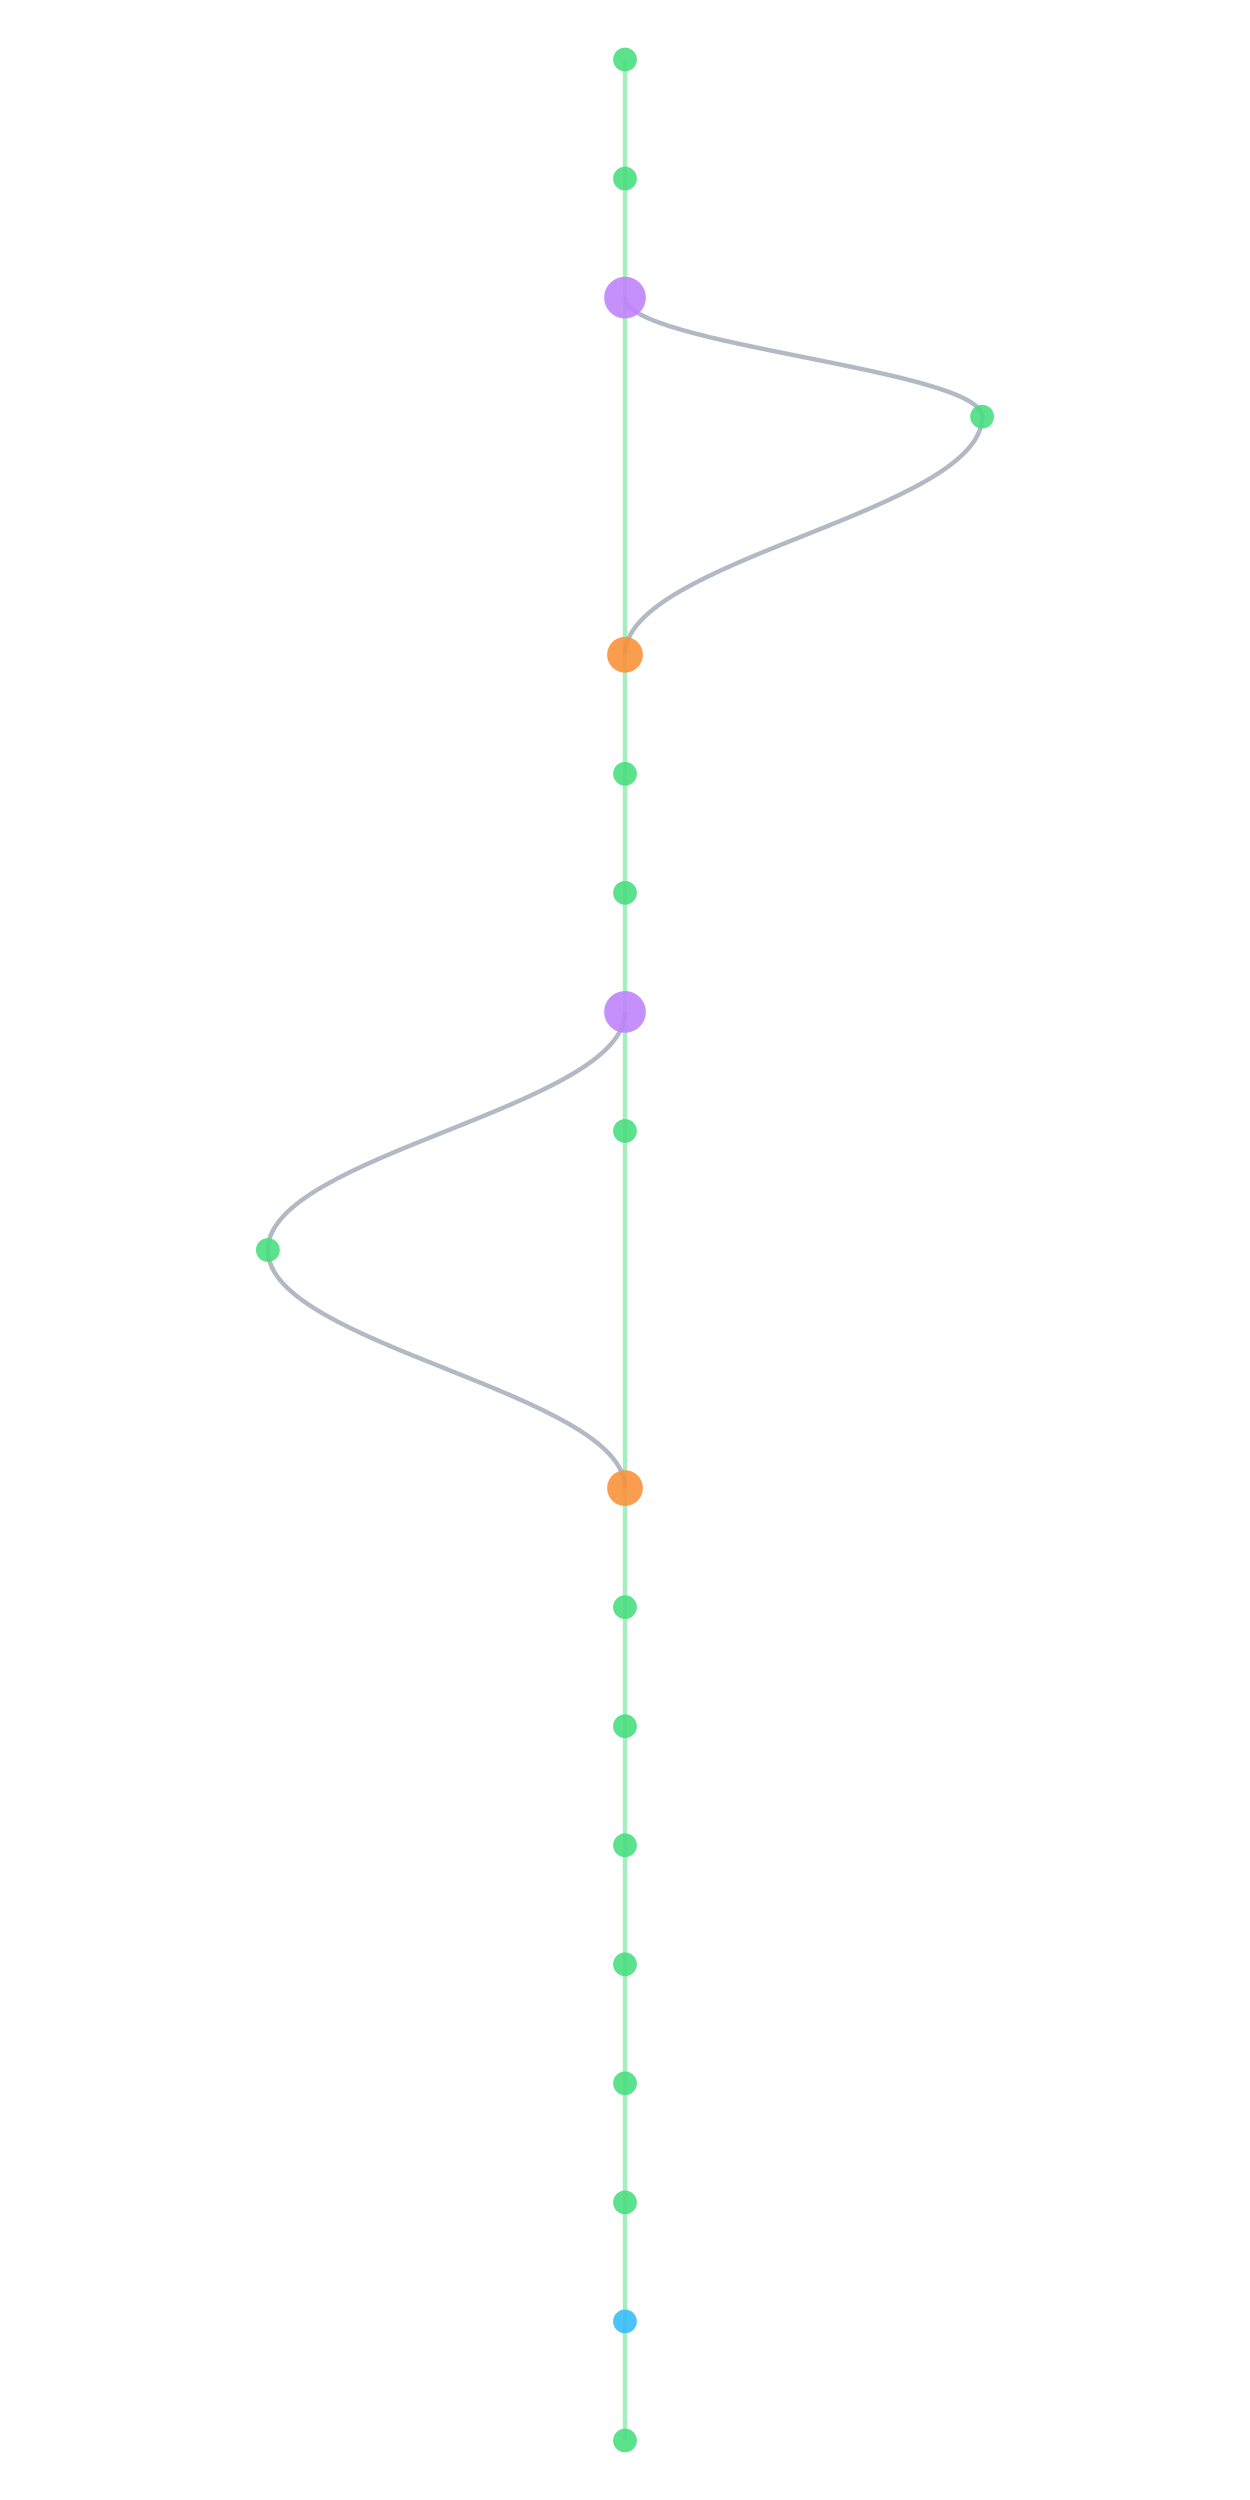
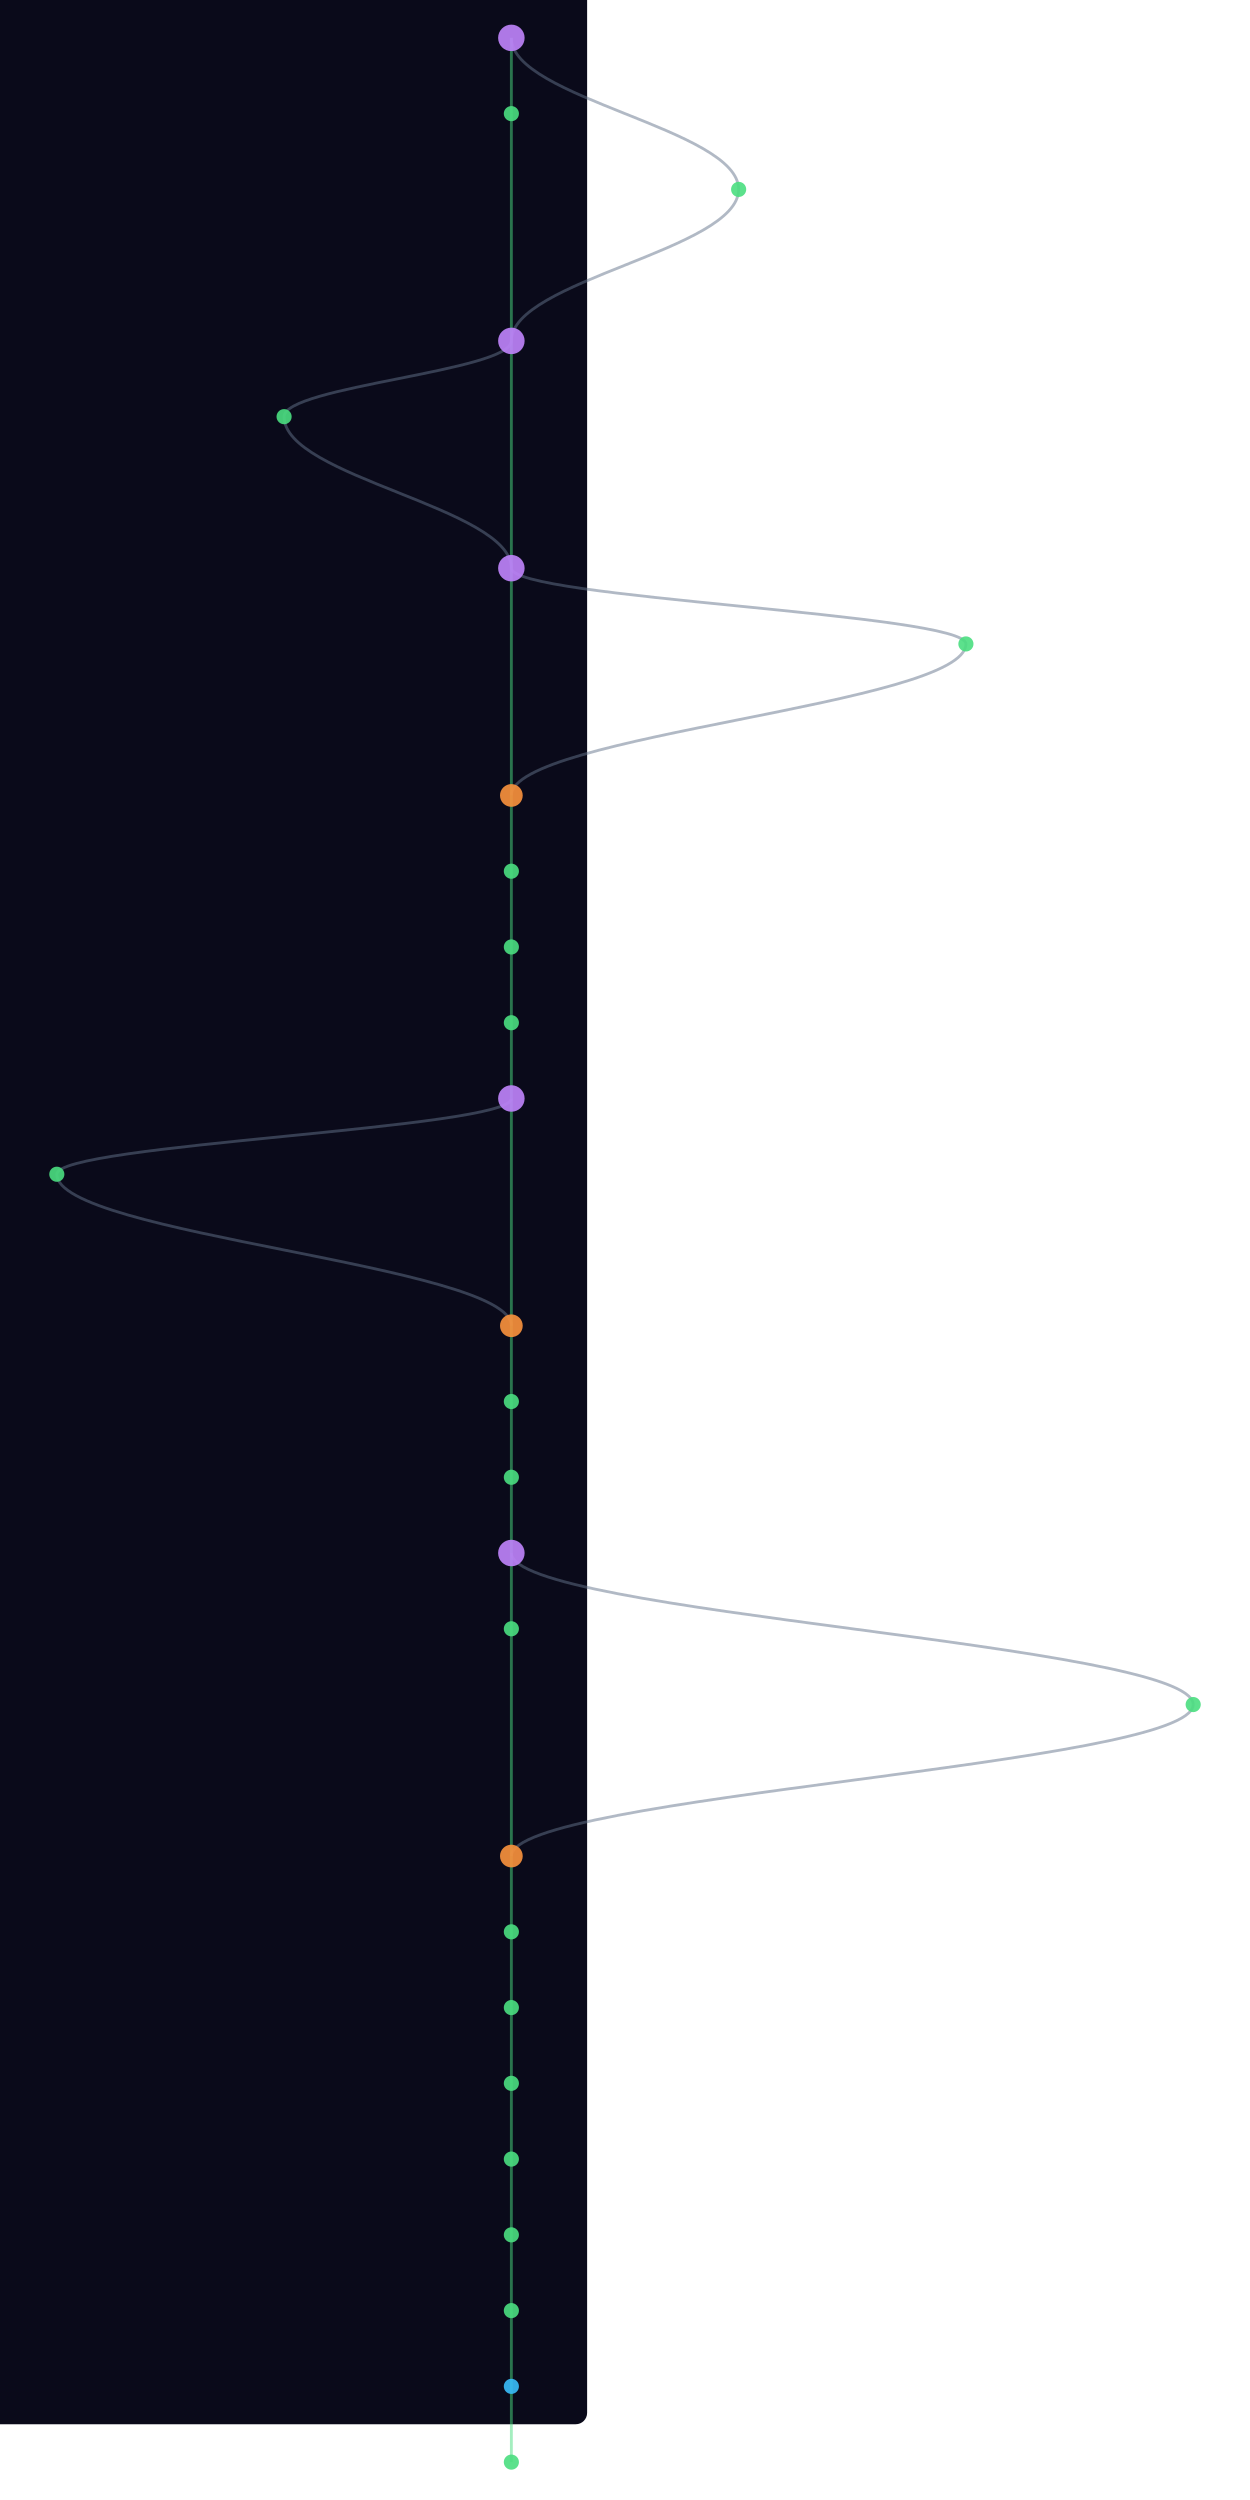
- <svg xmlns="http://www.w3.org/2000/svg" width="300" height="600" viewBox="460 40 280 840">
+ <svg xmlns="http://www.w3.org/2000/svg" width="300" height="600" viewBox="340 40 640 1320">
  <style>
    @keyframes sway {
      0%   { transform: translateX(0); }
      25%  { transform: translateX(3px); }
      50%  { transform: translateX(-2px); }
      75%  { transform: translateX(4px); }
      100% { transform: translateX(0); }
    }
    .mini-node { animation: sway 4s ease-in-out infinite; }
    .mini-line { stroke-width: 1.5; fill: none; opacity: 0.5; }
  </style>
  <rect width="100%" height="100%" fill="#0a0a1a" rx="6" />
  <g class="mini-node">
    <line class="mini-line" stroke="#4ade80" x1="600" y1="60" x2="600" y2="100" />
-     <line class="mini-line" stroke="#4ade80" x1="600" y1="100" x2="600" y2="140" />
-     <line class="mini-line" stroke="#4ade80" x1="600" y1="140" x2="600" y2="260" />
-     <path class="mini-line" stroke="#64748b" d="M 600 140 C 600 156, 720 164, 720 180" />
-     <path class="mini-line" stroke="#64748b" d="M 720 180 C 720 212, 600 228, 600 260" />
-     <line class="mini-line" stroke="#4ade80" x1="600" y1="260" x2="600" y2="300" />
-     <line class="mini-line" stroke="#4ade80" x1="600" y1="300" x2="600" y2="340" />
-     <line class="mini-line" stroke="#4ade80" x1="600" y1="340" x2="600" y2="380" />
-     <line class="mini-line" stroke="#4ade80" x1="600" y1="380" x2="600" y2="420" />
-     <path class="mini-line" stroke="#64748b" d="M 600 380 C 600 412, 480 428, 480 460" />
-     <line class="mini-line" stroke="#4ade80" x1="600" y1="420" x2="600" y2="540" />
-     <path class="mini-line" stroke="#64748b" d="M 480 460 C 480 492, 600 508, 600 540" />
+     <path class="mini-line" stroke="#64748b" d="M 600 60 C 600 92, 720 108, 720 140" />
+     <line class="mini-line" stroke="#4ade80" x1="600" y1="100" x2="600" y2="220" />
+     <path class="mini-line" stroke="#64748b" d="M 720 140 C 720 172, 600 188, 600 220" />
+     <line class="mini-line" stroke="#4ade80" x1="600" y1="220" x2="600" y2="340" />
+     <path class="mini-line" stroke="#64748b" d="M 600 220 C 600 236, 480 244, 480 260" />
+     <path class="mini-line" stroke="#64748b" d="M 480 260 C 480 292, 600 308, 600 340" />
+     <line class="mini-line" stroke="#4ade80" x1="600" y1="340" x2="600" y2="460" />
+     <path class="mini-line" stroke="#64748b" d="M 600 340 C 600 356, 840 364, 840 380" />
+     <path class="mini-line" stroke="#64748b" d="M 840 380 C 840 412, 600 428, 600 460" />
+     <line class="mini-line" stroke="#4ade80" x1="600" y1="460" x2="600" y2="500" />
+     <line class="mini-line" stroke="#4ade80" x1="600" y1="500" x2="600" y2="540" />
    <line class="mini-line" stroke="#4ade80" x1="600" y1="540" x2="600" y2="580" />
    <line class="mini-line" stroke="#4ade80" x1="600" y1="580" x2="600" y2="620" />
-     <line class="mini-line" stroke="#4ade80" x1="600" y1="620" x2="600" y2="660" />
-     <line class="mini-line" stroke="#4ade80" x1="600" y1="660" x2="600" y2="700" />
-     <line class="mini-line" stroke="#4ade80" x1="600" y1="700" x2="600" y2="740" />
+     <line class="mini-line" stroke="#4ade80" x1="600" y1="620" x2="600" y2="740" />
+     <path class="mini-line" stroke="#64748b" d="M 600 620 C 600 636, 360 644, 360 660" />
+     <path class="mini-line" stroke="#64748b" d="M 360 660 C 360 692, 600 708, 600 740" />
    <line class="mini-line" stroke="#4ade80" x1="600" y1="740" x2="600" y2="780" />
    <line class="mini-line" stroke="#4ade80" x1="600" y1="780" x2="600" y2="820" />
    <line class="mini-line" stroke="#4ade80" x1="600" y1="820" x2="600" y2="860" />
-     <circle cx="600" cy="60" r="4" fill="#4ade80" opacity="0.9" />
+     <line class="mini-line" stroke="#4ade80" x1="600" y1="860" x2="600" y2="900" />
+     <path class="mini-line" stroke="#64748b" d="M 600 860 C 600 892, 960 908, 960 940" />
+     <line class="mini-line" stroke="#4ade80" x1="600" y1="900" x2="600" y2="1020" />
+     <path class="mini-line" stroke="#64748b" d="M 960 940 C 960 972, 600 988, 600 1020" />
+     <line class="mini-line" stroke="#4ade80" x1="600" y1="1020" x2="600" y2="1060" />
+     <line class="mini-line" stroke="#4ade80" x1="600" y1="1060" x2="600" y2="1100" />
+     <line class="mini-line" stroke="#4ade80" x1="600" y1="1100" x2="600" y2="1140" />
+     <line class="mini-line" stroke="#4ade80" x1="600" y1="1140" x2="600" y2="1180" />
+     <line class="mini-line" stroke="#4ade80" x1="600" y1="1180" x2="600" y2="1220" />
+     <line class="mini-line" stroke="#4ade80" x1="600" y1="1220" x2="600" y2="1260" />
+     <line class="mini-line" stroke="#4ade80" x1="600" y1="1260" x2="600" y2="1300" />
+     <line class="mini-line" stroke="#4ade80" x1="600" y1="1300" x2="600" y2="1340" />
+     <circle cx="600" cy="60" r="7" fill="#c084fc" opacity="0.9" />
    <circle cx="600" cy="100" r="4" fill="#4ade80" opacity="0.9" />
-     <circle cx="600" cy="140" r="7" fill="#c084fc" opacity="0.9" />
-     <circle cx="720" cy="180" r="4" fill="#4ade80" opacity="0.9" />
-     <circle cx="600" cy="260" r="6" fill="#fb923c" opacity="0.9" />
-     <circle cx="600" cy="300" r="4" fill="#4ade80" opacity="0.9" />
-     <circle cx="600" cy="340" r="4" fill="#4ade80" opacity="0.9" />
-     <circle cx="600" cy="380" r="7" fill="#c084fc" opacity="0.9" />
-     <circle cx="600" cy="420" r="4" fill="#4ade80" opacity="0.9" />
-     <circle cx="480" cy="460" r="4" fill="#4ade80" opacity="0.9" />
-     <circle cx="600" cy="540" r="6" fill="#fb923c" opacity="0.9" />
+     <circle cx="720" cy="140" r="4" fill="#4ade80" opacity="0.9" />
+     <circle cx="600" cy="220" r="7" fill="#c084fc" opacity="0.9" />
+     <circle cx="480" cy="260" r="4" fill="#4ade80" opacity="0.9" />
+     <circle cx="600" cy="340" r="7" fill="#c084fc" opacity="0.9" />
+     <circle cx="840" cy="380" r="4" fill="#4ade80" opacity="0.9" />
+     <circle cx="600" cy="460" r="6" fill="#fb923c" opacity="0.9" />
+     <circle cx="600" cy="500" r="4" fill="#4ade80" opacity="0.9" />
+     <circle cx="600" cy="540" r="4" fill="#4ade80" opacity="0.9" />
    <circle cx="600" cy="580" r="4" fill="#4ade80" opacity="0.9" />
-     <circle cx="600" cy="620" r="4" fill="#4ade80" opacity="0.9" />
-     <circle cx="600" cy="660" r="4" fill="#4ade80" opacity="0.9" />
-     <circle cx="600" cy="700" r="4" fill="#4ade80" opacity="0.9" />
-     <circle cx="600" cy="740" r="4" fill="#4ade80" opacity="0.9" />
+     <circle cx="600" cy="620" r="7" fill="#c084fc" opacity="0.9" />
+     <circle cx="360" cy="660" r="4" fill="#4ade80" opacity="0.9" />
+     <circle cx="600" cy="740" r="6" fill="#fb923c" opacity="0.9" />
    <circle cx="600" cy="780" r="4" fill="#4ade80" opacity="0.9" />
-     <circle cx="600" cy="820" r="4" fill="#38bdf8" opacity="0.9" />
-     <circle cx="600" cy="860" r="4" fill="#4ade80" opacity="0.9" />
+     <circle cx="600" cy="820" r="4" fill="#4ade80" opacity="0.9" />
+     <circle cx="600" cy="860" r="7" fill="#c084fc" opacity="0.9" />
+     <circle cx="600" cy="900" r="4" fill="#4ade80" opacity="0.9" />
+     <circle cx="960" cy="940" r="4" fill="#4ade80" opacity="0.9" />
+     <circle cx="600" cy="1020" r="6" fill="#fb923c" opacity="0.9" />
+     <circle cx="600" cy="1060" r="4" fill="#4ade80" opacity="0.9" />
+     <circle cx="600" cy="1100" r="4" fill="#4ade80" opacity="0.9" />
+     <circle cx="600" cy="1140" r="4" fill="#4ade80" opacity="0.9" />
+     <circle cx="600" cy="1180" r="4" fill="#4ade80" opacity="0.9" />
+     <circle cx="600" cy="1220" r="4" fill="#4ade80" opacity="0.9" />
+     <circle cx="600" cy="1260" r="4" fill="#4ade80" opacity="0.9" />
+     <circle cx="600" cy="1300" r="4" fill="#38bdf8" opacity="0.9" />
+     <circle cx="600" cy="1340" r="4" fill="#4ade80" opacity="0.9" />
  </g>
</svg>
